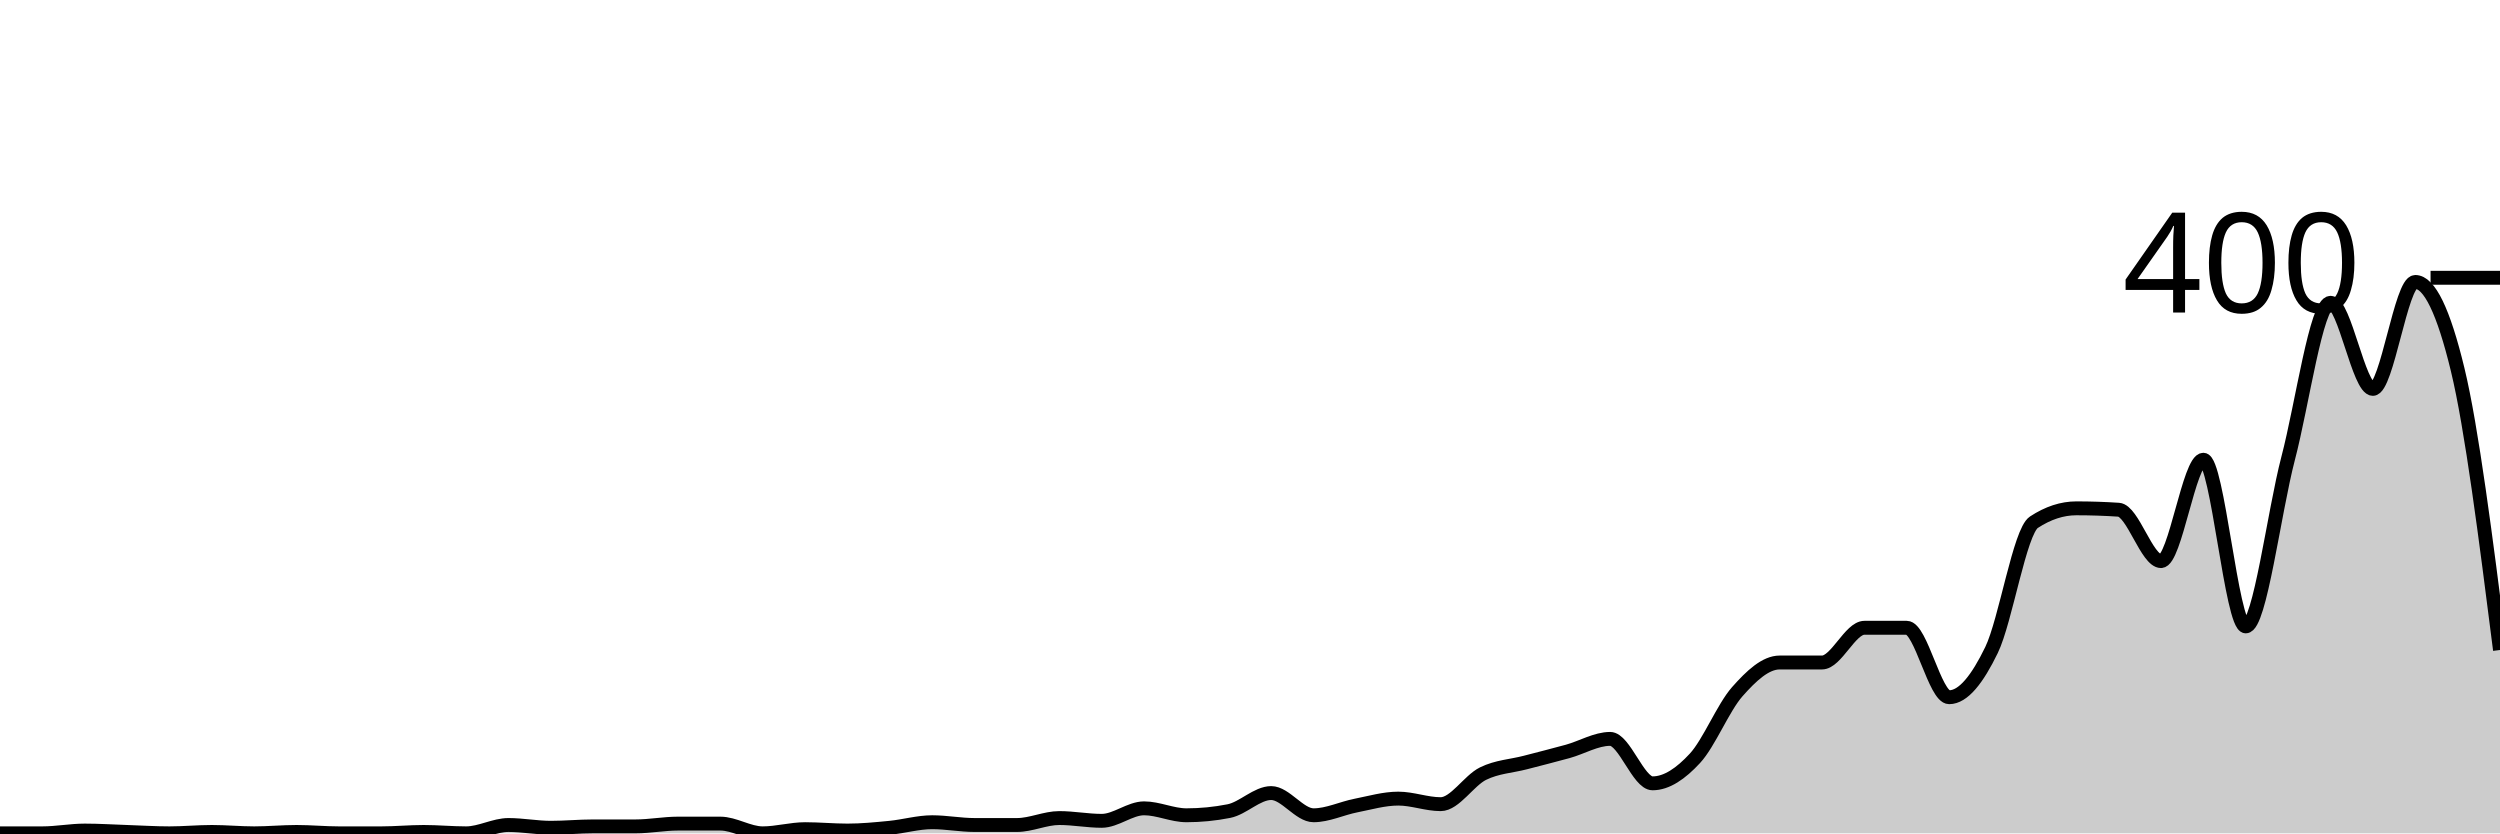
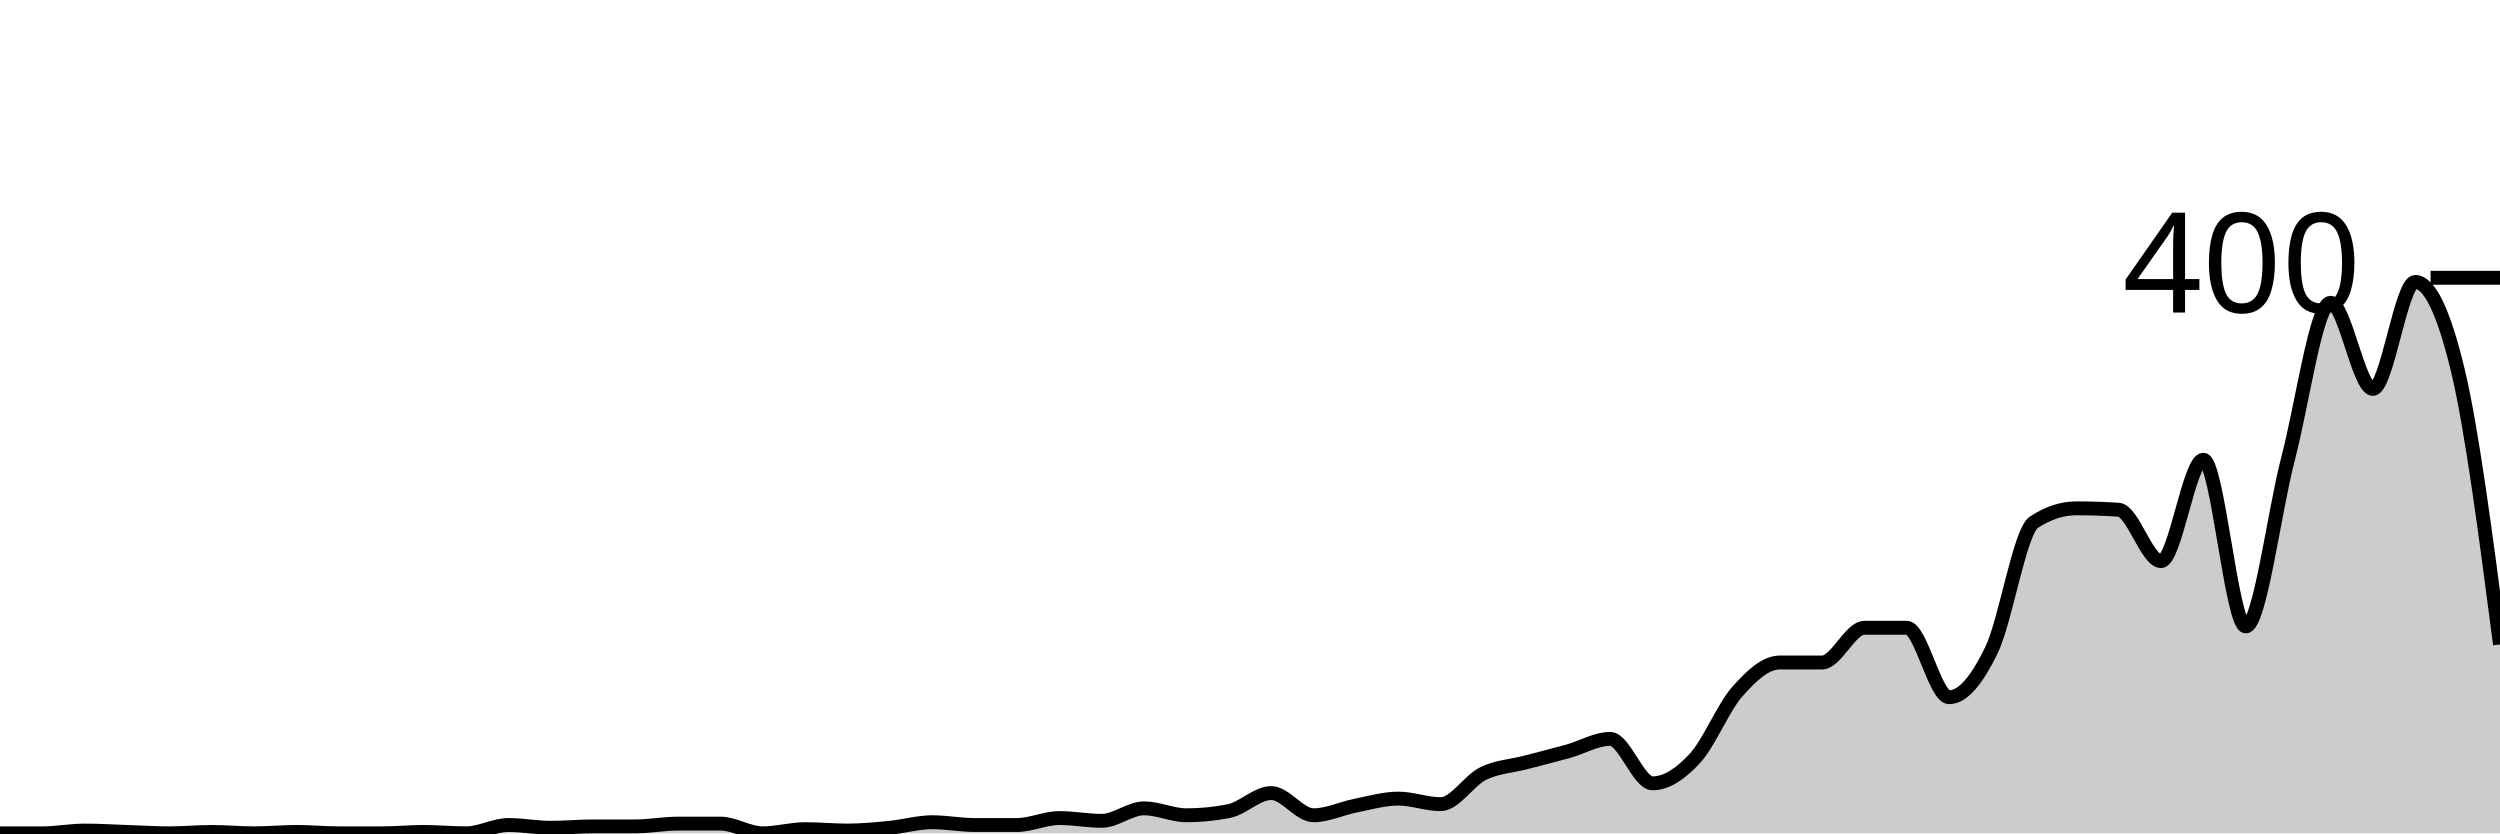
<svg xmlns="http://www.w3.org/2000/svg" viewBox="0 0 180 60">
  <g transform="translate(0,20)">
-     <path class="area" fill="rgba(0, 0, 0, 0.2)" d="M0,40C1.017,40,2.034,40,3.051,40C4.068,40,5.085,39.8,6.102,39.8C7.119,39.8,8.136,39.867,9.153,39.9C10.169,39.933,11.186,40,12.203,40C13.22,40,14.237,39.9,15.254,39.9C16.271,39.9,17.288,40,18.305,40C19.322,40,20.339,39.9,21.356,39.9C22.373,39.9,23.39,40,24.407,40C25.424,40,26.441,40,27.458,40C28.475,40,29.492,39.9,30.508,39.9C31.525,39.9,32.542,40,33.559,40C34.576,40,35.593,39.4,36.61,39.4C37.627,39.4,38.644,39.6,39.661,39.6C40.678,39.6,41.695,39.5,42.712,39.5C43.729,39.5,44.746,39.5,45.763,39.5C46.78,39.5,47.797,39.3,48.814,39.3C49.831,39.3,50.847,39.3,51.864,39.3C52.881,39.3,53.898,40,54.915,40C55.932,40,56.949,39.7,57.966,39.7C58.983,39.7,60,39.8,61.017,39.8C62.034,39.8,63.051,39.7,64.068,39.6C65.085,39.5,66.102,39.2,67.119,39.2C68.136,39.2,69.153,39.4,70.169,39.4C71.186,39.4,72.203,39.4,73.22,39.4C74.237,39.4,75.254,38.9,76.271,38.9C77.288,38.9,78.305,39.1,79.322,39.1C80.339,39.1,81.356,38.2,82.373,38.2C83.39,38.2,84.407,38.7,85.424,38.7C86.441,38.7,87.458,38.6,88.475,38.4C89.492,38.2,90.508,37.1,91.525,37.1C92.542,37.1,93.559,38.7,94.576,38.7C95.593,38.7,96.61,38.2,97.627,38C98.644,37.8,99.661,37.5,100.678,37.5C101.695,37.5,102.712,37.9,103.729,37.9C104.746,37.9,105.763,36.2,106.78,35.7C107.797,35.2,108.814,35.167,109.831,34.9C110.847,34.633,111.864,34.383,112.881,34.1C113.898,33.817,114.915,33.2,115.932,33.2C116.949,33.2,117.966,36.4,118.983,36.4C120,36.4,121.017,35.7,122.034,34.6C123.051,33.5,124.068,30.95,125.085,29.8C126.102,28.65,127.119,27.7,128.136,27.7C129.153,27.7,130.169,27.7,131.186,27.7C132.203,27.7,133.22,25.2,134.237,25.2C135.254,25.2,136.271,25.2,137.288,25.2C138.305,25.2,139.322,30.2,140.339,30.2C141.356,30.2,142.373,28.9,143.39,26.8C144.407,24.7,145.424,18.267,146.441,17.6C147.458,16.933,148.475,16.6,149.492,16.6C150.508,16.6,151.525,16.633,152.542,16.7C153.559,16.767,154.576,20.4,155.593,20.4C156.61,20.4,157.627,13.1,158.644,13.1C159.661,13.1,160.678,25.1,161.695,25.1C162.712,25.1,163.729,16.883,164.746,13C165.763,9.117,166.78,1.8,167.797,1.8C168.814,1.8,169.831,8,170.847,8C171.864,8,172.881,0.3,173.898,0.3C174.915,0.3,175.932,2.4,176.949,6.6C177.966,10.8,178.983,18.8,180,26.8L180,40C178.983,40,177.966,40,176.949,40C175.932,40,174.915,40,173.898,40C172.881,40,171.864,40,170.847,40C169.831,40,168.814,40,167.797,40C166.78,40,165.763,40,164.746,40C163.729,40,162.712,40,161.695,40C160.678,40,159.661,40,158.644,40C157.627,40,156.61,40,155.593,40C154.576,40,153.559,40,152.542,40C151.525,40,150.508,40,149.492,40C148.475,40,147.458,40,146.441,40C145.424,40,144.407,40,143.39,40C142.373,40,141.356,40,140.339,40C139.322,40,138.305,40,137.288,40C136.271,40,135.254,40,134.237,40C133.22,40,132.203,40,131.186,40C130.169,40,129.153,40,128.136,40C127.119,40,126.102,40,125.085,40C124.068,40,123.051,40,122.034,40C121.017,40,120,40,118.983,40C117.966,40,116.949,40,115.932,40C114.915,40,113.898,40,112.881,40C111.864,40,110.847,40,109.831,40C108.814,40,107.797,40,106.78,40C105.763,40,104.746,40,103.729,40C102.712,40,101.695,40,100.678,40C99.661,40,98.644,40,97.627,40C96.61,40,95.593,40,94.576,40C93.559,40,92.542,40,91.525,40C90.508,40,89.492,40,88.475,40C87.458,40,86.441,40,85.424,40C84.407,40,83.39,40,82.373,40C81.356,40,80.339,40,79.322,40C78.305,40,77.288,40,76.271,40C75.254,40,74.237,40,73.22,40C72.203,40,71.186,40,70.169,40C69.153,40,68.136,40,67.119,40C66.102,40,65.085,40,64.068,40C63.051,40,62.034,40,61.017,40C60,40,58.983,40,57.966,40C56.949,40,55.932,40,54.915,40C53.898,40,52.881,40,51.864,40C50.847,40,49.831,40,48.814,40C47.797,40,46.78,40,45.763,40C44.746,40,43.729,40,42.712,40C41.695,40,40.678,40,39.661,40C38.644,40,37.627,40,36.61,40C35.593,40,34.576,40,33.559,40C32.542,40,31.525,40,30.508,40C29.492,40,28.475,40,27.458,40C26.441,40,25.424,40,24.407,40C23.39,40,22.373,40,21.356,40C20.339,40,19.322,40,18.305,40C17.288,40,16.271,40,15.254,40C14.237,40,13.22,40,12.203,40C11.186,40,10.169,40,9.153,40C8.136,40,7.119,40,6.102,40C5.085,40,4.068,40,3.051,40C2.034,40,1.017,40,0,40Z" />
-     <path class="line" stroke="black" fill="none" d="M0,40C1.017,40,2.034,40,3.051,40C4.068,40,5.085,39.8,6.102,39.8C7.119,39.8,8.136,39.867,9.153,39.9C10.169,39.933,11.186,40,12.203,40C13.22,40,14.237,39.9,15.254,39.9C16.271,39.9,17.288,40,18.305,40C19.322,40,20.339,39.9,21.356,39.9C22.373,39.9,23.39,40,24.407,40C25.424,40,26.441,40,27.458,40C28.475,40,29.492,39.9,30.508,39.9C31.525,39.9,32.542,40,33.559,40C34.576,40,35.593,39.4,36.61,39.4C37.627,39.4,38.644,39.6,39.661,39.6C40.678,39.6,41.695,39.5,42.712,39.5C43.729,39.5,44.746,39.5,45.763,39.5C46.78,39.5,47.797,39.3,48.814,39.3C49.831,39.3,50.847,39.3,51.864,39.3C52.881,39.3,53.898,40,54.915,40C55.932,40,56.949,39.7,57.966,39.7C58.983,39.7,60,39.8,61.017,39.8C62.034,39.8,63.051,39.7,64.068,39.6C65.085,39.5,66.102,39.2,67.119,39.2C68.136,39.2,69.153,39.4,70.169,39.4C71.186,39.4,72.203,39.4,73.22,39.4C74.237,39.4,75.254,38.9,76.271,38.9C77.288,38.9,78.305,39.1,79.322,39.1C80.339,39.1,81.356,38.2,82.373,38.2C83.39,38.2,84.407,38.7,85.424,38.7C86.441,38.7,87.458,38.6,88.475,38.4C89.492,38.2,90.508,37.1,91.525,37.1C92.542,37.1,93.559,38.7,94.576,38.7C95.593,38.7,96.61,38.2,97.627,38C98.644,37.8,99.661,37.5,100.678,37.5C101.695,37.5,102.712,37.9,103.729,37.9C104.746,37.9,105.763,36.2,106.78,35.7C107.797,35.2,108.814,35.167,109.831,34.9C110.847,34.633,111.864,34.383,112.881,34.1C113.898,33.817,114.915,33.2,115.932,33.2C116.949,33.2,117.966,36.4,118.983,36.4C120,36.4,121.017,35.7,122.034,34.6C123.051,33.5,124.068,30.95,125.085,29.8C126.102,28.65,127.119,27.7,128.136,27.7C129.153,27.7,130.169,27.7,131.186,27.7C132.203,27.7,133.22,25.2,134.237,25.2C135.254,25.2,136.271,25.2,137.288,25.2C138.305,25.2,139.322,30.2,140.339,30.2C141.356,30.2,142.373,28.9,143.39,26.8C144.407,24.7,145.424,18.267,146.441,17.6C147.458,16.933,148.475,16.6,149.492,16.6C150.508,16.6,151.525,16.633,152.542,16.7C153.559,16.767,154.576,20.4,155.593,20.4C156.61,20.4,157.627,13.1,158.644,13.1C159.661,13.1,160.678,25.1,161.695,25.1C162.712,25.1,163.729,16.883,164.746,13C165.763,9.117,166.78,1.8,167.797,1.8C168.814,1.8,169.831,8,170.847,8C171.864,8,172.881,0.3,173.898,0.3C174.915,0.3,175.932,2.4,176.949,6.6C177.966,10.8,178.983,18.8,180,26.8" />
+     <path class="area" fill="rgba(0, 0, 0, 0.2)" d="M0,40C1.017,40,2.034,40,3.051,40C4.068,40,5.085,39.8,6.102,39.8C7.119,39.8,8.136,39.867,9.153,39.9C10.169,39.933,11.186,40,12.203,40C13.22,40,14.237,39.9,15.254,39.9C16.271,39.9,17.288,40,18.305,40C19.322,40,20.339,39.9,21.356,39.9C22.373,39.9,23.39,40,24.407,40C25.424,40,26.441,40,27.458,40C28.475,40,29.492,39.9,30.508,39.9C31.525,39.9,32.542,40,33.559,40C34.576,40,35.593,39.4,36.61,39.4C37.627,39.4,38.644,39.6,39.661,39.6C40.678,39.6,41.695,39.5,42.712,39.5C43.729,39.5,44.746,39.5,45.763,39.5C46.78,39.5,47.797,39.3,48.814,39.3C49.831,39.3,50.847,39.3,51.864,39.3C52.881,39.3,53.898,40,54.915,40C55.932,40,56.949,39.7,57.966,39.7C58.983,39.7,60,39.8,61.017,39.8C62.034,39.8,63.051,39.7,64.068,39.6C65.085,39.5,66.102,39.2,67.119,39.2C68.136,39.2,69.153,39.4,70.169,39.4C71.186,39.4,72.203,39.4,73.22,39.4C74.237,39.4,75.254,38.9,76.271,38.9C77.288,38.9,78.305,39.1,79.322,39.1C80.339,39.1,81.356,38.2,82.373,38.2C83.39,38.2,84.407,38.7,85.424,38.7C86.441,38.7,87.458,38.6,88.475,38.4C89.492,38.2,90.508,37.1,91.525,37.1C92.542,37.1,93.559,38.7,94.576,38.7C95.593,38.7,96.61,38.2,97.627,38C98.644,37.8,99.661,37.5,100.678,37.5C101.695,37.5,102.712,37.9,103.729,37.9C104.746,37.9,105.763,36.2,106.78,35.7C107.797,35.2,108.814,35.167,109.831,34.9C110.847,34.633,111.864,34.383,112.881,34.1C113.898,33.817,114.915,33.2,115.932,33.2C116.949,33.2,117.966,36.4,118.983,36.4C120,36.4,121.017,35.7,122.034,34.6C123.051,33.5,124.068,30.95,125.085,29.8C126.102,28.65,127.119,27.7,128.136,27.7C129.153,27.7,130.169,27.7,131.186,27.7C132.203,27.7,133.22,25.2,134.237,25.2C135.254,25.2,136.271,25.2,137.288,25.2C138.305,25.2,139.322,30.2,140.339,30.2C141.356,30.2,142.373,28.9,143.39,26.8C144.407,24.7,145.424,18.267,146.441,17.6C147.458,16.933,148.475,16.6,149.492,16.6C150.508,16.6,151.525,16.633,152.542,16.7C153.559,16.767,154.576,20.4,155.593,20.4C156.61,20.4,157.627,13.1,158.644,13.1C159.661,13.1,160.678,25.1,161.695,25.1C162.712,25.1,163.729,16.883,164.746,13C165.763,9.117,166.78,1.8,167.797,1.8C168.814,1.8,169.831,8,170.847,8C171.864,8,172.881,0.3,173.898,0.3C174.915,0.3,175.932,2.4,176.949,6.6C177.966,10.8,178.983,18.6,180,26.4L180,40C178.983,40,177.966,40,176.949,40C175.932,40,174.915,40,173.898,40C172.881,40,171.864,40,170.847,40C169.831,40,168.814,40,167.797,40C166.78,40,165.763,40,164.746,40C163.729,40,162.712,40,161.695,40C160.678,40,159.661,40,158.644,40C157.627,40,156.61,40,155.593,40C154.576,40,153.559,40,152.542,40C151.525,40,150.508,40,149.492,40C148.475,40,147.458,40,146.441,40C145.424,40,144.407,40,143.39,40C142.373,40,141.356,40,140.339,40C139.322,40,138.305,40,137.288,40C136.271,40,135.254,40,134.237,40C133.22,40,132.203,40,131.186,40C130.169,40,129.153,40,128.136,40C127.119,40,126.102,40,125.085,40C124.068,40,123.051,40,122.034,40C121.017,40,120,40,118.983,40C117.966,40,116.949,40,115.932,40C114.915,40,113.898,40,112.881,40C111.864,40,110.847,40,109.831,40C108.814,40,107.797,40,106.78,40C105.763,40,104.746,40,103.729,40C102.712,40,101.695,40,100.678,40C99.661,40,98.644,40,97.627,40C96.61,40,95.593,40,94.576,40C93.559,40,92.542,40,91.525,40C90.508,40,89.492,40,88.475,40C87.458,40,86.441,40,85.424,40C84.407,40,83.39,40,82.373,40C81.356,40,80.339,40,79.322,40C78.305,40,77.288,40,76.271,40C75.254,40,74.237,40,73.22,40C72.203,40,71.186,40,70.169,40C69.153,40,68.136,40,67.119,40C66.102,40,65.085,40,64.068,40C63.051,40,62.034,40,61.017,40C60,40,58.983,40,57.966,40C56.949,40,55.932,40,54.915,40C53.898,40,52.881,40,51.864,40C50.847,40,49.831,40,48.814,40C47.797,40,46.78,40,45.763,40C44.746,40,43.729,40,42.712,40C41.695,40,40.678,40,39.661,40C38.644,40,37.627,40,36.61,40C35.593,40,34.576,40,33.559,40C32.542,40,31.525,40,30.508,40C29.492,40,28.475,40,27.458,40C26.441,40,25.424,40,24.407,40C23.39,40,22.373,40,21.356,40C20.339,40,19.322,40,18.305,40C17.288,40,16.271,40,15.254,40C14.237,40,13.22,40,12.203,40C11.186,40,10.169,40,9.153,40C8.136,40,7.119,40,6.102,40C5.085,40,4.068,40,3.051,40C2.034,40,1.017,40,0,40Z" />
+     <path class="line" stroke="black" fill="none" d="M0,40C1.017,40,2.034,40,3.051,40C4.068,40,5.085,39.8,6.102,39.8C7.119,39.8,8.136,39.867,9.153,39.9C10.169,39.933,11.186,40,12.203,40C13.22,40,14.237,39.9,15.254,39.9C16.271,39.9,17.288,40,18.305,40C19.322,40,20.339,39.9,21.356,39.9C22.373,39.9,23.39,40,24.407,40C25.424,40,26.441,40,27.458,40C28.475,40,29.492,39.9,30.508,39.9C31.525,39.9,32.542,40,33.559,40C34.576,40,35.593,39.4,36.61,39.4C37.627,39.4,38.644,39.6,39.661,39.6C40.678,39.6,41.695,39.5,42.712,39.5C43.729,39.5,44.746,39.5,45.763,39.5C46.78,39.5,47.797,39.3,48.814,39.3C49.831,39.3,50.847,39.3,51.864,39.3C52.881,39.3,53.898,40,54.915,40C55.932,40,56.949,39.7,57.966,39.7C58.983,39.7,60,39.8,61.017,39.8C62.034,39.8,63.051,39.7,64.068,39.6C65.085,39.5,66.102,39.2,67.119,39.2C68.136,39.2,69.153,39.4,70.169,39.4C71.186,39.4,72.203,39.4,73.22,39.4C74.237,39.4,75.254,38.9,76.271,38.9C77.288,38.9,78.305,39.1,79.322,39.1C80.339,39.1,81.356,38.2,82.373,38.2C83.39,38.2,84.407,38.7,85.424,38.7C86.441,38.7,87.458,38.6,88.475,38.4C89.492,38.2,90.508,37.1,91.525,37.1C92.542,37.1,93.559,38.7,94.576,38.7C95.593,38.7,96.61,38.2,97.627,38C98.644,37.8,99.661,37.5,100.678,37.5C101.695,37.5,102.712,37.9,103.729,37.9C104.746,37.9,105.763,36.2,106.78,35.7C107.797,35.2,108.814,35.167,109.831,34.9C110.847,34.633,111.864,34.383,112.881,34.1C113.898,33.817,114.915,33.2,115.932,33.2C116.949,33.2,117.966,36.4,118.983,36.4C120,36.4,121.017,35.7,122.034,34.6C123.051,33.5,124.068,30.95,125.085,29.8C126.102,28.65,127.119,27.7,128.136,27.7C129.153,27.7,130.169,27.7,131.186,27.7C132.203,27.7,133.22,25.2,134.237,25.2C135.254,25.2,136.271,25.2,137.288,25.2C138.305,25.2,139.322,30.2,140.339,30.2C141.356,30.2,142.373,28.9,143.39,26.8C144.407,24.7,145.424,18.267,146.441,17.6C147.458,16.933,148.475,16.6,149.492,16.6C150.508,16.6,151.525,16.633,152.542,16.7C153.559,16.767,154.576,20.4,155.593,20.4C156.61,20.4,157.627,13.1,158.644,13.1C159.661,13.1,160.678,25.1,161.695,25.1C162.712,25.1,163.729,16.883,164.746,13C165.763,9.117,166.78,1.8,167.797,1.8C168.814,1.8,169.831,8,170.847,8C171.864,8,172.881,0.3,173.898,0.3C174.915,0.3,175.932,2.4,176.949,6.6C177.966,10.8,178.983,18.6,180,26.4" />
    <path class="axis-ceiling" stroke-width="1" stroke="black" fill="none" d="M175,0L180,0" />
    <text class="axis-ceiling-label" font-family="sans-serif" text-anchor="end" font-size="10px" x="170" y="2.5">400</text>
  </g>
</svg>
